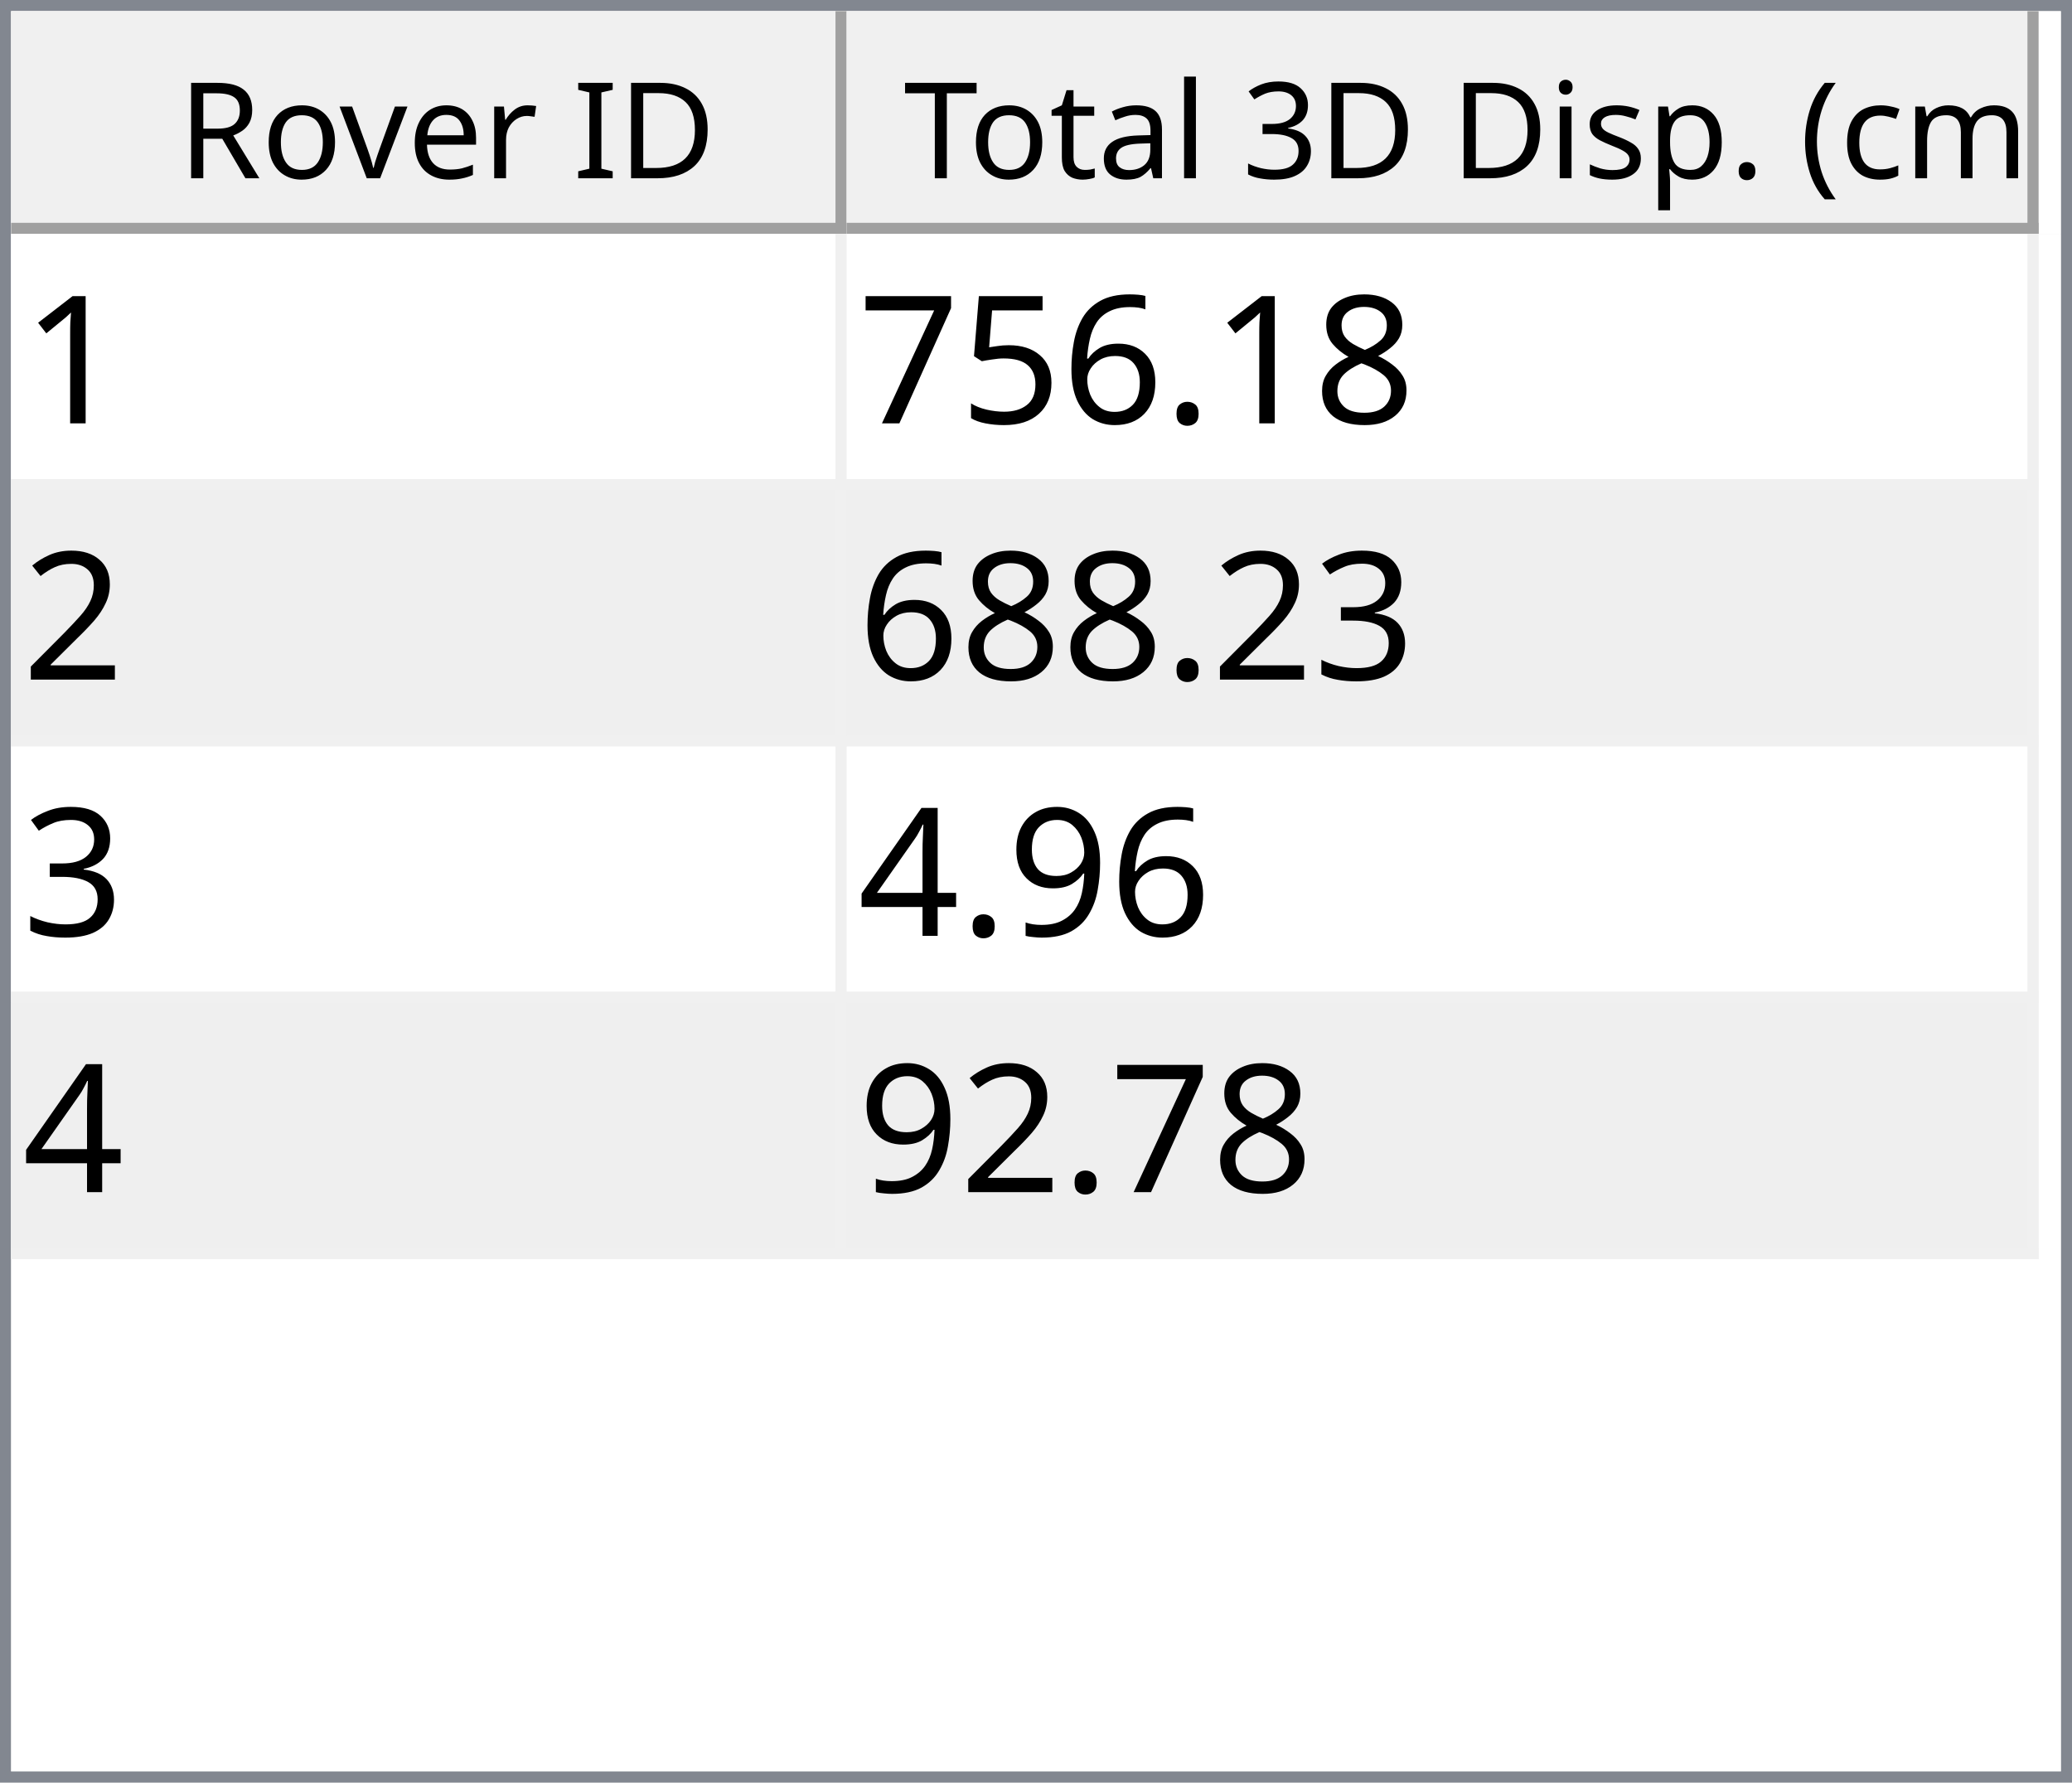
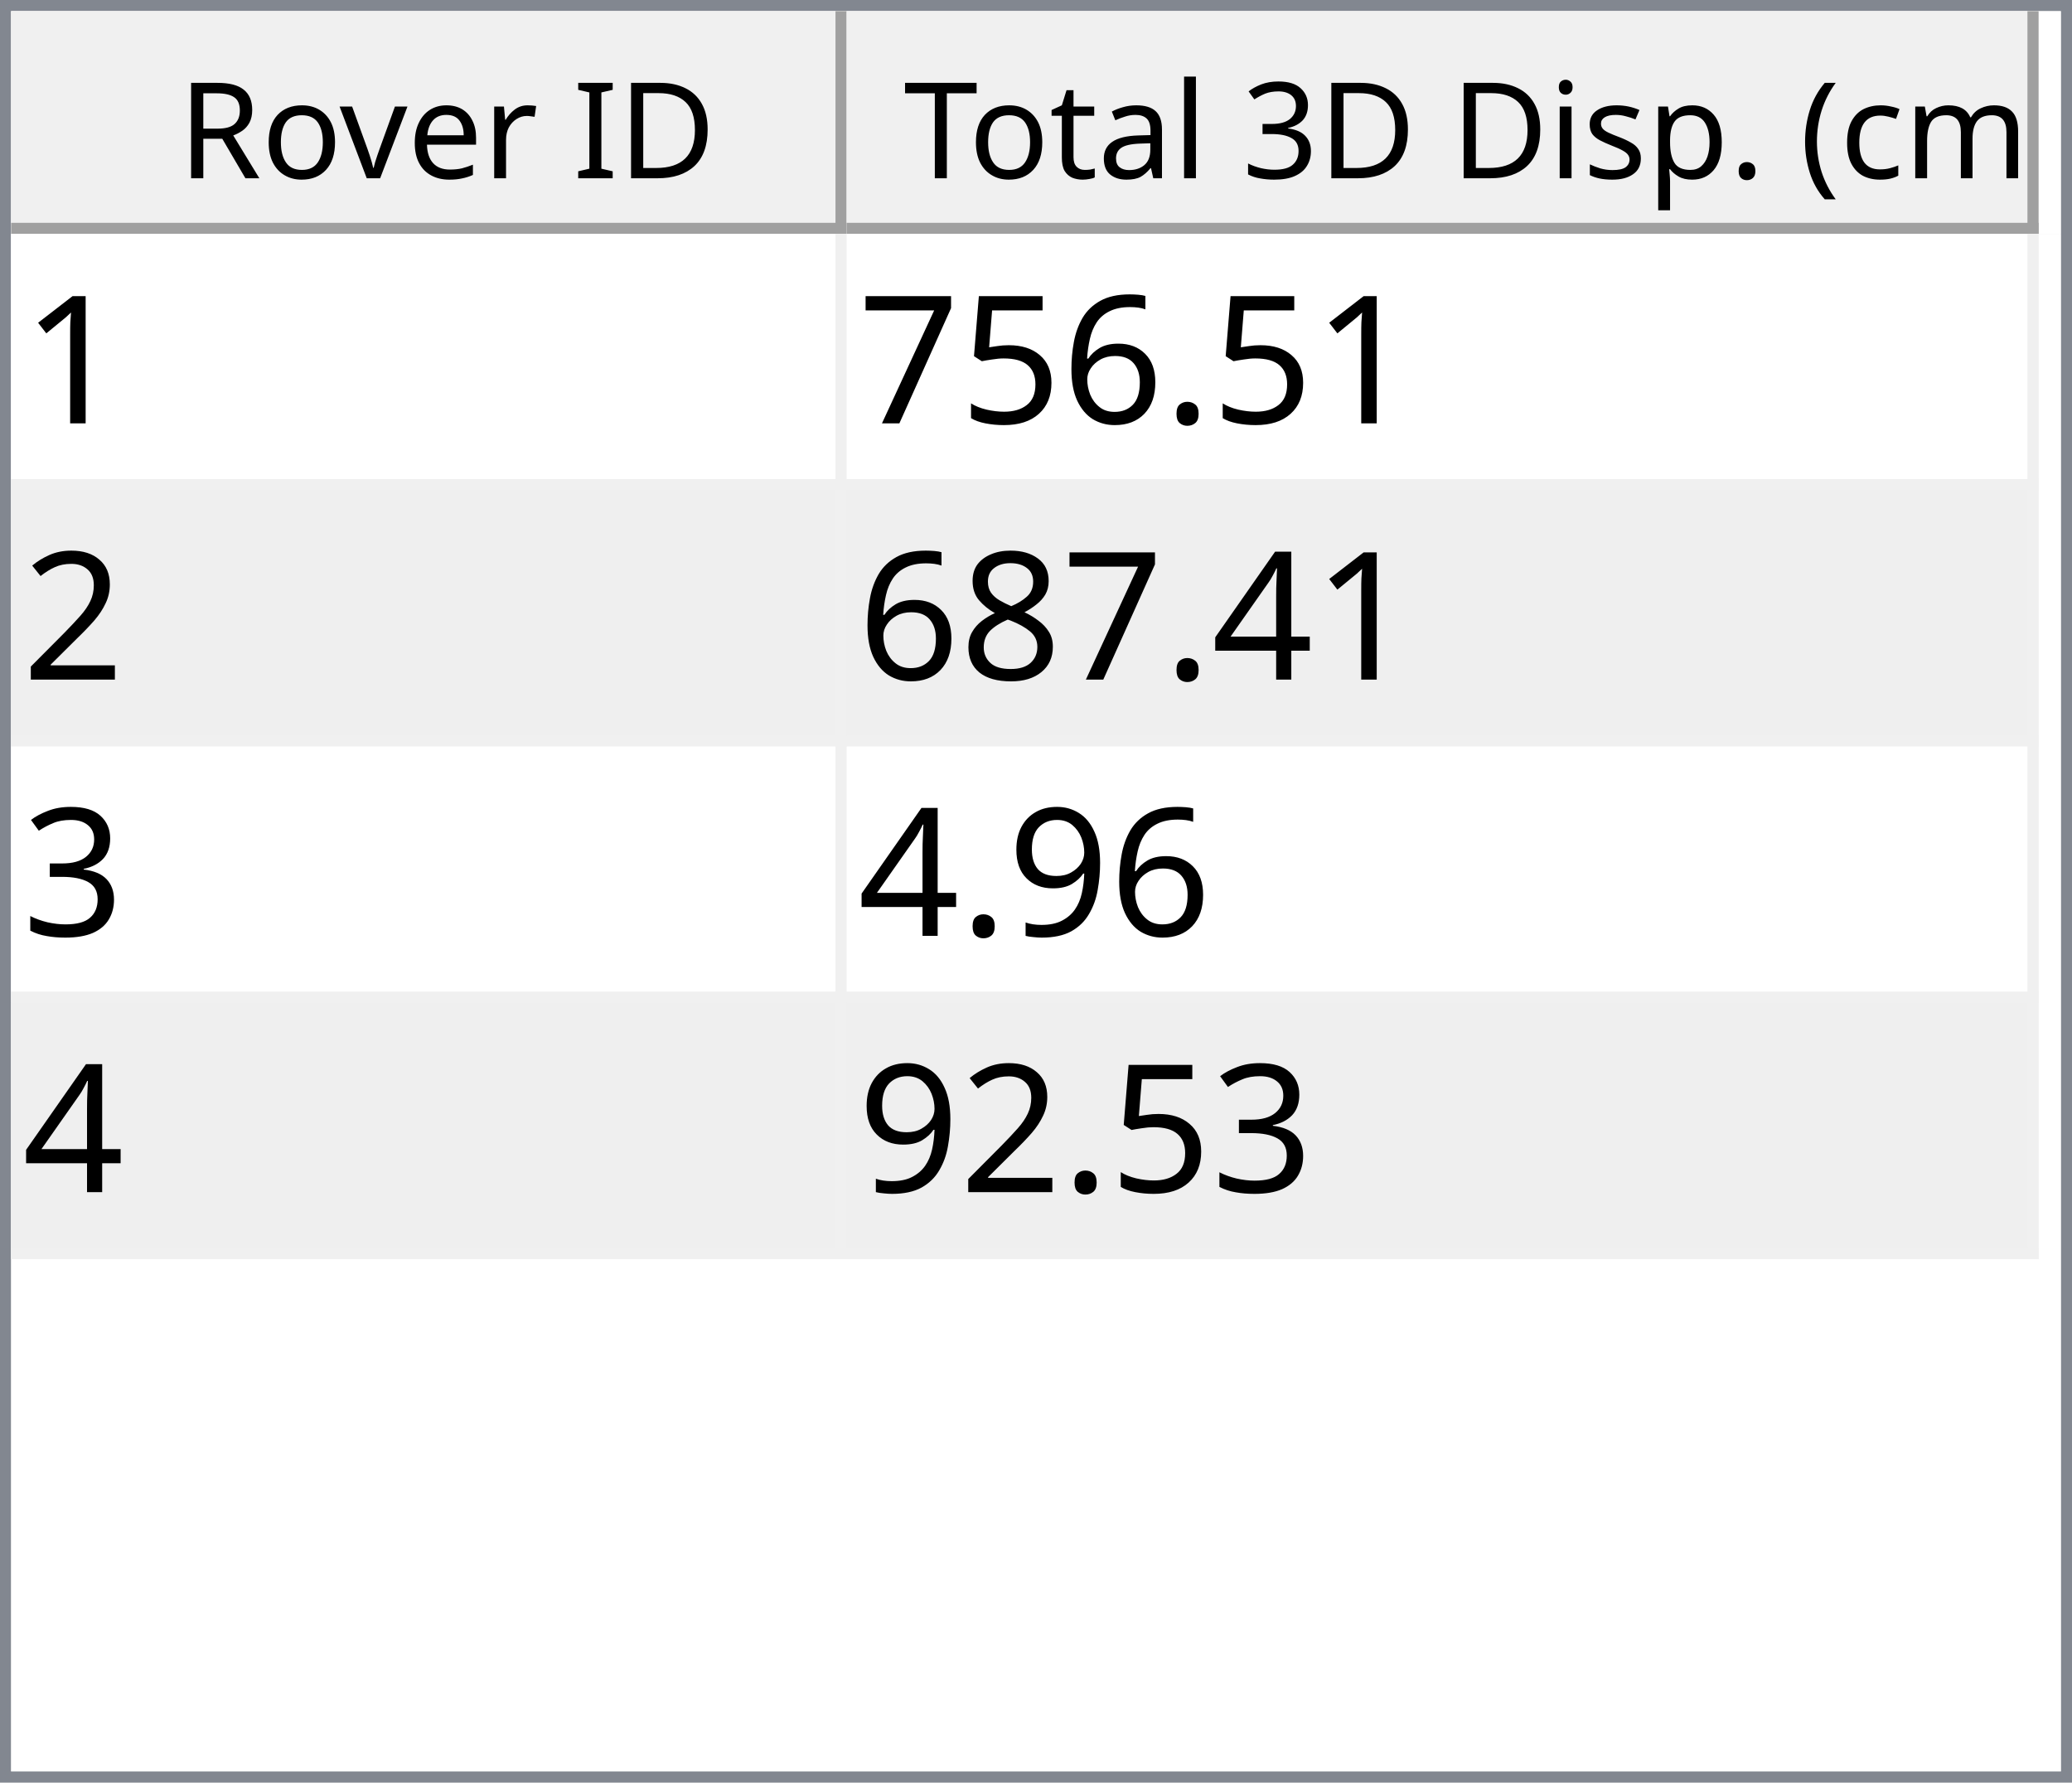
<svg xmlns="http://www.w3.org/2000/svg" style="fill-opacity:1; color-rendering:auto; color-interpolation:auto; text-rendering:auto; stroke:black; stroke-linecap:square; stroke-miterlimit:10; shape-rendering:auto; stroke-opacity:1; fill:black; stroke-dasharray:none; font-weight:normal; stroke-width:1; font-family:'Dialog'; font-style:normal; stroke-linejoin:miter; font-size:12px; stroke-dashoffset:0; image-rendering:auto;" width="186" height="160">
  <defs id="genericDefs" />
  <g>
    <defs id="defs1">
      <clipPath clipPathUnits="userSpaceOnUse" id="clipPath1">
        <path d="M0 0 L186 0 L186 160 L0 160 L0 0 Z" />
      </clipPath>
      <clipPath clipPathUnits="userSpaceOnUse" id="clipPath2">
        <path d="M0 0 L0 160 L186 160 L186 0 Z" />
      </clipPath>
      <clipPath clipPathUnits="userSpaceOnUse" id="clipPath3">
        <path d="M0 0 L0 20 L184 20 L184 0 Z" />
      </clipPath>
      <clipPath clipPathUnits="userSpaceOnUse" id="clipPath4">
        <path d="M0 0 L0 20 L75 20 L75 0 Z" />
      </clipPath>
      <clipPath clipPathUnits="userSpaceOnUse" id="clipPath5">
        <path d="M1 1 L1 19 L74 19 L74 1 Z" />
      </clipPath>
      <clipPath clipPathUnits="userSpaceOnUse" id="clipPath6">
        <path d="M0 0 L0 18 L73 18 L73 0 Z" />
      </clipPath>
      <clipPath clipPathUnits="userSpaceOnUse" id="clipPath7">
        <path d="M-0.5 -0.5 L-0.5 19.5 L74.5 19.5 L74.5 -0.5 Z" />
      </clipPath>
      <clipPath clipPathUnits="userSpaceOnUse" id="clipPath8">
        <path d="M0 0 L0 20 L107 20 L107 0 Z" />
      </clipPath>
      <clipPath clipPathUnits="userSpaceOnUse" id="clipPath9">
        <path d="M1 1 L1 19 L106 19 L106 1 Z" />
      </clipPath>
      <clipPath clipPathUnits="userSpaceOnUse" id="clipPath10">
        <path d="M0 0 L0 18 L105 18 L105 0 Z" />
      </clipPath>
      <clipPath clipPathUnits="userSpaceOnUse" id="clipPath11">
        <path d="M-0.5 -0.5 L-0.5 19.5 L106.5 19.5 L106.5 -0.5 Z" />
      </clipPath>
      <clipPath clipPathUnits="userSpaceOnUse" id="clipPath12">
        <path d="M0 0 L0 138 L184 138 L184 0 Z" />
      </clipPath>
      <clipPath clipPathUnits="userSpaceOnUse" id="clipPath13">
        <path d="M0 0 L0 92 L182 92 L182 0 Z" />
      </clipPath>
      <clipPath clipPathUnits="userSpaceOnUse" id="clipPath14">
        <path d="M-0.5 -0.5 L-0.5 91.5 L181.5 91.5 L181.5 -0.5 Z" />
      </clipPath>
      <clipPath clipPathUnits="userSpaceOnUse" id="clipPath15">
        <path d="M0 0 L0 22 L74 22 L74 0 Z" />
      </clipPath>
      <clipPath clipPathUnits="userSpaceOnUse" id="clipPath16">
        <path d="M0 0 L0 22 L106 22 L106 0 Z" />
      </clipPath>
      <font horiz-adv-x="64.551" id="font1">
        <font-face ascent="107.91" descent="25.098" units-per-em="100" style="font-style:normal; font-family:Segoe UI; font-weight:normal;" />
        <missing-glyph horiz-adv-x="64.551" d="M8.109 0 L8.109 68.266 L56.453 68.266 L56.453 0 L8.109 0 ZM15.328 7.234 L49.219 7.234 L49.219 61.031 L15.328 61.031 L15.328 7.234 Z" />
        <glyph unicode="D" horiz-adv-x="70.117" d="M9.188 0 L9.188 70.016 L28.516 70.016 Q65.531 70.016 65.531 35.891 Q65.531 19.672 55.25 9.836 Q44.969 0 27.734 0 L9.188 0 ZM17.391 62.594 L17.391 7.422 L27.828 7.422 Q41.609 7.422 49.273 14.797 Q56.938 22.172 56.938 35.688 Q56.938 62.594 28.328 62.594 L17.391 62.594 Z" />
        <glyph unicode="I" horiz-adv-x="26.611" d="M17.391 0 L9.188 0 L9.188 70.016 L17.391 70.016 L17.391 0 Z" />
        <glyph unicode=" " horiz-adv-x="27.393" d="" />
        <glyph unicode="r" horiz-adv-x="34.766" d="M34.188 41.891 Q32.078 43.5 28.125 43.5 Q23 43.5 19.555 38.672 Q16.109 33.844 16.109 25.484 L16.109 0 L8.109 0 L8.109 50 L16.109 50 L16.109 39.703 L16.312 39.703 Q18.016 44.969 21.531 47.922 Q25.047 50.875 29.391 50.875 Q32.516 50.875 34.188 50.203 L34.188 41.891 Z" />
        <glyph unicode="e" horiz-adv-x="52.295" d="M48.297 23 L12.984 23 Q13.188 14.656 17.484 10.109 Q21.781 5.562 29.297 5.562 Q37.75 5.562 44.828 11.141 L44.828 3.609 Q38.234 -1.172 27.391 -1.172 Q16.797 -1.172 10.742 5.641 Q4.688 12.453 4.688 24.812 Q4.688 36.469 11.305 43.82 Q17.922 51.172 27.734 51.172 Q37.547 51.172 42.922 44.828 Q48.297 38.484 48.297 27.203 L48.297 23 ZM40.094 29.781 Q40.047 36.719 36.75 40.578 Q33.453 44.438 27.594 44.438 Q21.922 44.438 17.969 40.383 Q14.016 36.328 13.094 29.781 L40.094 29.781 Z" />
        <glyph unicode="v" horiz-adv-x="47.9" d="M47.406 50 L27.484 0 L19.625 0 L0.688 50 L9.469 50 L22.172 13.672 Q23.578 9.672 23.922 6.688 L24.125 6.688 Q24.609 10.453 25.688 13.484 L38.969 50 L47.406 50 Z" />
        <glyph unicode="o" horiz-adv-x="58.594" d="M29 -1.172 Q17.922 -1.172 11.305 5.836 Q4.688 12.844 4.688 24.422 Q4.688 37.016 11.57 44.094 Q18.453 51.172 30.172 51.172 Q41.359 51.172 47.633 44.289 Q53.906 37.406 53.906 25.203 Q53.906 13.234 47.141 6.031 Q40.375 -1.172 29 -1.172 ZM29.594 44.438 Q21.875 44.438 17.383 39.188 Q12.891 33.938 12.891 24.703 Q12.891 15.828 17.43 10.695 Q21.969 5.562 29.594 5.562 Q37.359 5.562 41.531 10.594 Q45.703 15.625 45.703 24.906 Q45.703 34.281 41.531 39.359 Q37.359 44.438 29.594 44.438 Z" />
        <glyph unicode="R" horiz-adv-x="59.814" d="M59.375 0 L49.609 0 L37.891 19.625 Q36.281 22.359 34.766 24.289 Q33.25 26.219 31.664 27.438 Q30.078 28.656 28.25 29.219 Q26.422 29.781 24.125 29.781 L17.391 29.781 L17.391 0 L9.188 0 L9.188 70.016 L30.078 70.016 Q34.672 70.016 38.555 68.867 Q42.438 67.719 45.289 65.375 Q48.141 63.031 49.758 59.547 Q51.375 56.062 51.375 51.375 Q51.375 47.703 50.273 44.656 Q49.172 41.609 47.148 39.211 Q45.125 36.812 42.266 35.133 Q39.406 33.453 35.844 32.516 L35.844 32.328 Q37.594 31.547 38.891 30.547 Q40.188 29.547 41.359 28.18 Q42.531 26.812 43.68 25.078 Q44.828 23.344 46.234 21.047 L59.375 0 ZM17.391 62.594 L17.391 37.203 L28.516 37.203 Q31.594 37.203 34.203 38.133 Q36.812 39.062 38.719 40.797 Q40.625 42.531 41.703 45.047 Q42.781 47.562 42.781 50.688 Q42.781 56.297 39.141 59.445 Q35.5 62.594 28.609 62.594 L17.391 62.594 Z" />
        <glyph unicode=")" horiz-adv-x="30.176" d="M8.297 -15.922 L1.172 -15.922 Q16.406 2.344 16.406 26.812 Q16.406 51.469 1.078 70.016 L8.297 70.016 Q23.531 52.156 23.531 26.703 Q23.531 1.375 8.297 -15.922 Z" />
        <glyph unicode="m" horiz-adv-x="86.133" d="M79.109 0 L71.094 0 L71.094 28.719 Q71.094 37.016 68.531 40.727 Q65.969 44.438 59.906 44.438 Q54.781 44.438 51.195 39.75 Q47.609 35.062 47.609 28.516 L47.609 0 L39.594 0 L39.594 29.688 Q39.594 44.438 28.219 44.438 Q22.953 44.438 19.531 40.016 Q16.109 35.594 16.109 28.516 L16.109 0 L8.109 0 L8.109 50 L16.109 50 L16.109 42.094 L16.312 42.094 Q21.625 51.172 31.844 51.172 Q36.969 51.172 40.773 48.312 Q44.578 45.453 46 40.828 Q51.562 51.172 62.594 51.172 Q79.109 51.172 79.109 30.812 L79.109 0 Z" />
        <glyph unicode="c" horiz-adv-x="46.191" d="M42.188 2.297 Q36.422 -1.172 28.516 -1.172 Q17.828 -1.172 11.258 5.789 Q4.688 12.75 4.688 23.828 Q4.688 36.188 11.766 43.68 Q18.844 51.172 30.672 51.172 Q37.25 51.172 42.281 48.734 L42.281 40.531 Q36.719 44.438 30.375 44.438 Q22.703 44.438 17.797 38.945 Q12.891 33.453 12.891 24.516 Q12.891 15.719 17.508 10.641 Q22.125 5.562 29.891 5.562 Q36.422 5.562 42.188 9.906 L42.188 2.297 Z" />
        <glyph unicode="(" horiz-adv-x="30.176" d="M29.109 -15.922 L21.969 -15.922 Q6.844 1.375 6.844 26.703 Q6.844 52.156 21.969 70.016 L29.203 70.016 Q13.875 51.469 13.875 26.812 Q13.875 2.344 29.109 -15.922 Z" />
        <glyph unicode="." horiz-adv-x="21.68" d="M10.891 -1.078 Q8.641 -1.078 7.055 0.539 Q5.469 2.156 5.469 4.391 Q5.469 6.641 7.055 8.273 Q8.641 9.906 10.891 9.906 Q13.188 9.906 14.797 8.273 Q16.406 6.641 16.406 4.391 Q16.406 2.156 14.797 0.539 Q13.188 -1.078 10.891 -1.078 Z" />
        <glyph unicode="p" horiz-adv-x="58.789" d="M16.312 7.234 L16.109 7.234 L16.109 -23 L8.109 -23 L8.109 50 L16.109 50 L16.109 41.219 L16.312 41.219 Q22.219 51.172 33.594 51.172 Q43.266 51.172 48.688 44.461 Q54.109 37.75 54.109 26.469 Q54.109 13.922 48 6.375 Q41.891 -1.172 31.297 -1.172 Q21.578 -1.172 16.312 7.234 ZM16.109 27.391 L16.109 20.406 Q16.109 14.203 20.141 9.883 Q24.172 5.562 30.375 5.562 Q37.641 5.562 41.773 11.133 Q45.906 16.703 45.906 26.609 Q45.906 34.969 42.047 39.703 Q38.188 44.438 31.594 44.438 Q24.609 44.438 20.359 39.578 Q16.109 34.719 16.109 27.391 Z" />
        <glyph unicode="s" horiz-adv-x="42.432" d="M5.078 1.812 L5.078 10.406 Q11.625 5.562 19.484 5.562 Q30.031 5.562 30.031 12.594 Q30.031 14.594 29.125 15.992 Q28.219 17.391 26.68 18.461 Q25.141 19.531 23.07 20.383 Q21 21.234 18.609 22.172 Q15.281 23.484 12.766 24.828 Q10.25 26.172 8.57 27.859 Q6.891 29.547 6.031 31.695 Q5.172 33.844 5.172 36.719 Q5.172 40.234 6.789 42.945 Q8.406 45.656 11.086 47.484 Q13.766 49.312 17.211 50.242 Q20.656 51.172 24.312 51.172 Q30.812 51.172 35.938 48.922 L35.938 40.828 Q30.422 44.438 23.25 44.438 Q21 44.438 19.195 43.922 Q17.391 43.406 16.094 42.477 Q14.797 41.547 14.086 40.258 Q13.375 38.969 13.375 37.406 Q13.375 35.453 14.086 34.133 Q14.797 32.812 16.164 31.789 Q17.531 30.766 19.484 29.938 Q21.438 29.109 23.922 28.125 Q27.25 26.859 29.883 25.516 Q32.516 24.172 34.375 22.484 Q36.234 20.797 37.234 18.602 Q38.234 16.406 38.234 13.375 Q38.234 9.672 36.602 6.938 Q34.969 4.203 32.234 2.398 Q29.5 0.594 25.93 -0.289 Q22.359 -1.172 18.453 -1.172 Q10.75 -1.172 5.078 1.812 Z" />
        <glyph unicode="i" horiz-adv-x="24.219" d="M12.203 62.703 Q10.062 62.703 8.547 64.164 Q7.031 65.625 7.031 67.875 Q7.031 70.125 8.547 71.609 Q10.062 73.094 12.203 73.094 Q14.406 73.094 15.945 71.609 Q17.484 70.125 17.484 67.875 Q17.484 65.719 15.945 64.211 Q14.406 62.703 12.203 62.703 ZM16.109 0 L8.109 0 L8.109 50 L16.109 50 L16.109 0 Z" />
        <glyph unicode="3" horiz-adv-x="53.906" d="M46.531 19.828 Q46.531 15.094 44.75 11.211 Q42.969 7.328 39.719 4.57 Q36.469 1.812 31.93 0.297 Q27.391 -1.219 21.922 -1.219 Q11.922 -1.219 6 2.594 L6 11.188 Q13.094 5.609 22.219 5.609 Q25.875 5.609 28.828 6.539 Q31.781 7.469 33.906 9.227 Q36.031 10.984 37.18 13.477 Q38.328 15.969 38.328 19.094 Q38.328 32.812 18.797 32.812 L12.984 32.812 L12.984 39.594 L18.5 39.594 Q35.797 39.594 35.797 52.484 Q35.797 64.406 22.609 64.406 Q15.188 64.406 8.688 59.422 L8.688 67.188 Q15.375 71.188 24.609 71.188 Q29 71.188 32.57 69.969 Q36.141 68.75 38.68 66.555 Q41.219 64.359 42.609 61.281 Q44 58.203 44 54.5 Q44 40.672 30.031 36.719 L30.031 36.531 Q33.594 36.141 36.625 34.797 Q39.656 33.453 41.852 31.305 Q44.047 29.156 45.289 26.25 Q46.531 23.344 46.531 19.828 Z" />
        <glyph unicode="l" horiz-adv-x="24.219" d="M16.109 0 L8.109 0 L8.109 74.031 L16.109 74.031 L16.109 0 Z" />
        <glyph unicode="a" horiz-adv-x="50.879" d="M43.891 0 L35.891 0 L35.891 7.812 L35.688 7.812 Q30.469 -1.172 20.312 -1.172 Q12.844 -1.172 8.617 2.781 Q4.391 6.734 4.391 13.281 Q4.391 27.297 20.906 29.594 L35.891 31.688 Q35.891 44.438 25.594 44.438 Q16.547 44.438 9.281 38.281 L9.281 46.484 Q16.656 51.172 26.266 51.172 Q43.891 51.172 43.891 32.516 L43.891 0 ZM35.891 25.297 L23.828 23.641 Q18.266 22.859 15.43 20.875 Q12.594 18.891 12.594 13.875 Q12.594 10.203 15.211 7.883 Q17.828 5.562 22.172 5.562 Q28.125 5.562 32.008 9.742 Q35.891 13.922 35.891 20.312 L35.891 25.297 Z" />
        <glyph unicode="t" horiz-adv-x="33.887" d="M31.297 0.484 Q28.469 -1.078 23.828 -1.078 Q10.688 -1.078 10.688 13.578 L10.688 43.172 L2.094 43.172 L2.094 50 L10.688 50 L10.688 62.203 L18.703 64.797 L18.703 50 L31.297 50 L31.297 43.172 L18.703 43.172 L18.703 14.984 Q18.703 9.969 20.414 7.82 Q22.125 5.672 26.078 5.672 Q29.109 5.672 31.297 7.328 L31.297 0.484 Z" />
        <glyph unicode="T" horiz-adv-x="52.393" d="M50.594 62.594 L30.375 62.594 L30.375 0 L22.172 0 L22.172 62.594 L2 62.594 L2 70.016 L50.594 70.016 L50.594 62.594 Z" />
      </font>
      <font horiz-adv-x="75.0" id="font2">
        <font-face ascent="100.537" descent="21.973" units-per-em="100" style="font-style:normal; font-family:sans-serif; font-weight:normal;" />
        <missing-glyph horiz-adv-x="75.0" d="M12.5 0 L12.5 62.5 L62.5 62.5 L62.5 0 L12.5 0 ZM14.062 1.562 L60.938 1.562 L60.938 60.938 L14.062 60.938 L14.062 1.562 Z" />
        <glyph unicode="1" horiz-adv-x="55.615" d="M37.25 0 L28.469 0 L28.469 56 Q25.297 52.984 20.141 49.953 Q14.984 46.922 10.891 45.406 L10.891 53.906 Q18.266 57.375 23.781 62.305 Q29.297 67.234 31.594 71.875 L37.25 71.875 L37.25 0 Z" />
-         <glyph unicode="8" horiz-adv-x="55.615" d="M17.672 38.812 Q12.203 40.828 9.57 44.539 Q6.938 48.25 6.938 53.422 Q6.938 61.234 12.555 66.555 Q18.172 71.875 27.484 71.875 Q36.859 71.875 42.578 66.43 Q48.297 60.984 48.297 53.172 Q48.297 48.188 45.68 44.508 Q43.062 40.828 37.75 38.812 Q44.344 36.672 47.781 31.883 Q51.219 27.094 51.219 20.453 Q51.219 11.281 44.727 5.031 Q38.234 -1.219 27.641 -1.219 Q17.047 -1.219 10.547 5.055 Q4.047 11.328 4.047 20.703 Q4.047 27.688 7.594 32.398 Q11.141 37.109 17.672 38.812 ZM15.922 53.719 Q15.922 48.641 19.195 45.414 Q22.469 42.188 27.688 42.188 Q32.766 42.188 36.016 45.383 Q39.266 48.578 39.266 53.219 Q39.266 58.062 35.914 61.359 Q32.562 64.656 27.594 64.656 Q22.562 64.656 19.242 61.43 Q15.922 58.203 15.922 53.719 ZM13.094 20.656 Q13.094 16.891 14.875 13.375 Q16.656 9.859 20.172 7.93 Q23.688 6 27.734 6 Q34.031 6 38.133 10.055 Q42.234 14.109 42.234 20.359 Q42.234 26.703 38.016 30.859 Q33.797 35.016 27.438 35.016 Q21.234 35.016 17.164 30.914 Q13.094 26.812 13.094 20.656 Z" />
        <glyph unicode="." horiz-adv-x="27.783" d="M9.078 0 L9.078 10.016 L19.094 10.016 L19.094 0 L9.078 0 Z" />
        <glyph unicode="6" horiz-adv-x="55.615" d="M49.75 54.047 L41.016 53.375 Q39.844 58.547 37.703 60.891 Q34.125 64.656 28.906 64.656 Q24.703 64.656 21.531 62.312 Q17.391 59.281 14.992 53.469 Q12.594 47.656 12.5 36.922 Q15.672 41.75 20.266 44.094 Q24.859 46.438 29.891 46.438 Q38.672 46.438 44.852 39.969 Q51.031 33.5 51.031 23.25 Q51.031 16.5 48.125 10.719 Q45.219 4.938 40.141 1.859 Q35.062 -1.219 28.609 -1.219 Q17.625 -1.219 10.695 6.859 Q3.766 14.938 3.766 33.5 Q3.766 54.25 11.422 63.672 Q18.109 71.875 29.438 71.875 Q37.891 71.875 43.289 67.141 Q48.688 62.406 49.75 54.047 ZM13.875 23.188 Q13.875 18.656 15.797 14.508 Q17.719 10.359 21.188 8.18 Q24.656 6 28.469 6 Q34.031 6 38.039 10.492 Q42.047 14.984 42.047 22.703 Q42.047 30.125 38.086 34.398 Q34.125 38.672 28.125 38.672 Q22.172 38.672 18.023 34.398 Q13.875 30.125 13.875 23.188 Z" />
        <glyph unicode="5" horiz-adv-x="55.615" d="M4.156 18.75 L13.375 19.531 Q14.406 12.797 18.141 9.398 Q21.875 6 27.156 6 Q33.5 6 37.891 10.789 Q42.281 15.578 42.281 23.484 Q42.281 31 38.062 35.352 Q33.844 39.703 27 39.703 Q22.75 39.703 19.336 37.773 Q15.922 35.844 13.969 32.766 L5.719 33.844 L12.641 70.609 L48.25 70.609 L48.25 62.203 L19.672 62.203 L15.828 42.969 Q22.266 47.469 29.344 47.469 Q38.719 47.469 45.164 40.969 Q51.609 34.469 51.609 24.266 Q51.609 14.547 45.953 7.469 Q39.062 -1.219 27.156 -1.219 Q17.391 -1.219 11.211 4.25 Q5.031 9.719 4.156 18.75 Z" />
        <glyph unicode="7" horiz-adv-x="55.615" d="M4.734 62.203 L4.734 70.656 L51.078 70.656 L51.078 63.812 Q44.234 56.547 37.523 44.484 Q30.812 32.422 27.156 19.672 Q24.516 10.688 23.781 0 L14.75 0 Q14.891 8.453 18.062 20.414 Q21.234 32.375 27.172 43.484 Q33.109 54.594 39.797 62.203 L4.734 62.203 Z" />
        <glyph unicode="2" horiz-adv-x="55.615" d="M50.344 8.453 L50.344 0 L3.031 0 Q2.938 3.172 4.047 6.109 Q5.859 10.938 9.836 15.625 Q13.812 20.312 21.344 26.469 Q33.016 36.031 37.117 41.625 Q41.219 47.219 41.219 52.203 Q41.219 57.422 37.477 61.008 Q33.734 64.594 27.734 64.594 Q21.391 64.594 17.578 60.789 Q13.766 56.984 13.719 50.25 L4.688 51.172 Q5.609 61.281 11.664 66.578 Q17.719 71.875 27.938 71.875 Q38.234 71.875 44.242 66.164 Q50.25 60.453 50.25 52 Q50.25 47.703 48.492 43.555 Q46.734 39.406 42.656 34.812 Q38.578 30.219 29.109 22.219 Q21.188 15.578 18.945 13.211 Q16.703 10.844 15.234 8.453 L50.344 8.453 Z" />
+         <glyph unicode="4" horiz-adv-x="55.615" d="M32.328 0 L32.328 17.141 L1.266 17.141 L1.266 25.203 L33.938 71.578 L41.109 71.578 L41.109 25.203 L50.781 25.203 L50.781 17.141 L41.109 17.141 L41.109 0 L32.328 0 ZM32.328 25.203 L32.328 57.469 L9.906 25.203 L32.328 25.203 Z" />
+         <glyph unicode="8" horiz-adv-x="55.615" d="M17.672 38.812 Q12.203 40.828 9.57 44.539 Q6.938 48.25 6.938 53.422 Q6.938 61.234 12.555 66.555 Q18.172 71.875 27.484 71.875 Q36.859 71.875 42.578 66.43 Q48.297 60.984 48.297 53.172 Q48.297 48.188 45.68 44.508 Q43.062 40.828 37.75 38.812 Q44.344 36.672 47.781 31.883 Q51.219 27.094 51.219 20.453 Q51.219 11.281 44.727 5.031 Q38.234 -1.219 27.641 -1.219 Q17.047 -1.219 10.547 5.055 Q4.047 11.328 4.047 20.703 Q4.047 27.688 7.594 32.398 Q11.141 37.109 17.672 38.812 ZM15.922 53.719 Q15.922 48.641 19.195 45.414 Q22.469 42.188 27.688 42.188 Q32.766 42.188 36.016 45.383 Q39.266 48.578 39.266 53.219 Q39.266 58.062 35.914 61.359 Q32.562 64.656 27.594 64.656 Q22.562 64.656 19.242 61.43 Q15.922 58.203 15.922 53.719 ZM13.094 20.656 Q13.094 16.891 14.875 13.375 Q16.656 9.859 20.172 7.93 Q23.688 6 27.734 6 Q34.031 6 38.133 10.055 Q42.234 14.109 42.234 20.359 Q42.234 26.703 38.016 30.859 Q33.797 35.016 27.438 35.016 Q21.234 35.016 17.164 30.914 Q13.094 26.812 13.094 20.656 Z" />
        <glyph unicode="3" horiz-adv-x="55.615" d="M4.203 18.891 L12.984 20.062 Q14.5 12.594 18.141 9.297 Q21.781 6 27 6 Q33.203 6 37.477 10.297 Q41.75 14.594 41.75 20.953 Q41.75 27 37.797 30.93 Q33.844 34.859 27.734 34.859 Q25.25 34.859 21.531 33.891 L22.516 41.609 Q23.391 41.5 23.922 41.5 Q29.547 41.5 34.039 44.43 Q38.531 47.359 38.531 53.469 Q38.531 58.297 35.258 61.477 Q31.984 64.656 26.812 64.656 Q21.688 64.656 18.266 61.43 Q14.844 58.203 13.875 51.766 L5.078 53.328 Q6.688 62.156 12.398 67.016 Q18.109 71.875 26.609 71.875 Q32.469 71.875 37.398 69.359 Q42.328 66.844 44.945 62.5 Q47.562 58.156 47.562 53.266 Q47.562 48.641 45.07 44.828 Q42.578 41.016 37.703 38.766 Q44.047 37.312 47.562 32.695 Q51.078 28.078 51.078 21.141 Q51.078 11.766 44.242 5.25 Q37.406 -1.266 26.953 -1.266 Q17.531 -1.266 11.305 4.352 Q5.078 9.969 4.203 18.891 Z" />
        <glyph unicode="9" horiz-adv-x="55.615" d="M5.469 16.547 L13.922 17.328 Q14.984 11.375 18.016 8.688 Q21.047 6 25.781 6 Q29.828 6 32.883 7.859 Q35.938 9.719 37.891 12.82 Q39.844 15.922 41.164 21.195 Q42.484 26.469 42.484 31.938 Q42.484 32.516 42.438 33.688 Q39.797 29.5 35.234 26.883 Q30.672 24.266 25.344 24.266 Q16.453 24.266 10.305 30.711 Q4.156 37.156 4.156 47.703 Q4.156 58.594 10.578 65.234 Q17 71.875 26.656 71.875 Q33.641 71.875 39.43 68.117 Q45.219 64.359 48.219 57.398 Q51.219 50.438 51.219 37.25 Q51.219 23.531 48.242 15.406 Q45.266 7.281 39.383 3.031 Q33.5 -1.219 25.594 -1.219 Q17.188 -1.219 11.867 3.445 Q6.547 8.109 5.469 16.547 ZM41.453 48.141 Q41.453 55.719 37.43 60.156 Q33.406 64.594 27.734 64.594 Q21.875 64.594 17.531 59.812 Q13.188 55.031 13.188 47.406 Q13.188 40.578 17.312 36.305 Q21.438 32.031 27.484 32.031 Q33.594 32.031 37.523 36.305 Q41.453 40.578 41.453 48.141 Z" />
-         <glyph unicode="4" horiz-adv-x="55.615" d="M32.328 0 L32.328 17.141 L1.266 17.141 L1.266 25.203 L33.938 71.578 L41.109 71.578 L41.109 25.203 L50.781 25.203 L50.781 17.141 L41.109 17.141 L41.109 0 L32.328 0 ZM32.328 25.203 L32.328 57.469 L9.906 25.203 L32.328 25.203 Z" />
      </font>
    </defs>
    <g style="fill:white; stroke:white;">
      <rect x="0" y="0" width="186" style="clip-path:url(#clipPath1); stroke:none;" height="160" />
    </g>
    <g style="fill:white; text-rendering:optimizeSpeed; color-rendering:optimizeSpeed; image-rendering:optimizeSpeed; shape-rendering:crispEdges; stroke:white; color-interpolation:sRGB;">
      <rect x="0" width="186" height="160" y="0" style="stroke:none;" />
      <path style="stroke:none;" d="M0 160 L186 160 L186 0 L0 0 Z" />
    </g>
    <g style="fill:rgb(240,240,240); font-family:'Segoe UI'; stroke:rgb(240,240,240);">
      <rect x="0" y="0" width="186" style="clip-path:url(#clipPath2); stroke:none;" height="160" />
    </g>
    <g style="fill:rgb(130,135,144); font-family:'Segoe UI'; stroke:rgb(130,135,144);">
      <path d="M0 0 L186 0 L186 160 L0 160 L0 0 ZM1 1 L185 1 L185 159 L1 159 L1 1 Z" style="fill-rule:evenodd; clip-path:url(#clipPath2); stroke:none;" />
    </g>
    <g style="fill:white; font-family:'Segoe UI'; stroke:white;" transform="translate(1,1)">
      <rect x="0" y="0" width="184" style="clip-path:url(#clipPath3); stroke:none;" height="20" />
    </g>
    <g style="fill:rgb(240,240,240); font-family:'Segoe UI'; stroke:rgb(240,240,240);" transform="translate(1,1)">
      <rect x="0" y="0" width="75" style="clip-path:url(#clipPath4); stroke:none;" height="20" />
    </g>
    <g style="font-family:'Segoe UI';" transform="translate(2,2)">
      <text x="14" xml:space="preserve" y="14" style="clip-path:url(#clipPath6); stroke:none;">Rover ID</text>
    </g>
    <g style="fill:rgb(160,160,160); font-family:'Segoe UI'; stroke:rgb(160,160,160); stroke-linejoin:bevel;" transform="translate(1.5,1.5)">
      <line x1="74" x2="74" y1="0" style="fill:none; clip-path:url(#clipPath7);" y2="19" />
    </g>
    <g style="fill:rgb(160,160,160); font-family:'Segoe UI'; stroke:rgb(160,160,160); stroke-linejoin:bevel;" transform="matrix(1,0,0,1,1,1) translate(0.5,0.5)">
      <line x1="0" x2="74" y1="19" style="fill:none; clip-path:url(#clipPath7);" y2="19" />
    </g>
    <g style="fill:rgb(240,240,240); font-family:'Segoe UI'; stroke:rgb(240,240,240);" transform="translate(76,1)">
      <rect x="0" y="0" width="107" style="clip-path:url(#clipPath8); stroke:none;" height="20" />
    </g>
    <g style="font-family:'Segoe UI';" transform="translate(77,2)">
      <text x="1" xml:space="preserve" y="14" style="clip-path:url(#clipPath10); stroke:none;"> Total 3D Disp. (cm)</text>
    </g>
    <g style="fill:rgb(160,160,160); font-family:'Segoe UI'; stroke:rgb(160,160,160); stroke-linejoin:bevel;" transform="translate(76.5,1.5)">
      <line x1="106" x2="106" y1="0" style="fill:none; clip-path:url(#clipPath11);" y2="19" />
    </g>
    <g style="fill:rgb(160,160,160); font-family:'Segoe UI'; stroke:rgb(160,160,160); stroke-linejoin:bevel;" transform="matrix(1,0,0,1,76,1) translate(0.5,0.5)">
      <line x1="0" x2="106" y1="19" style="fill:none; clip-path:url(#clipPath11);" y2="19" />
    </g>
    <g style="fill:white; font-family:'Segoe UI'; stroke:white;" transform="translate(1,21)">
      <rect x="0" y="0" width="184" style="clip-path:url(#clipPath12); stroke:none;" height="138" />
    </g>
    <g style="fill:rgb(240,240,240); font-size:16px; font-family:sans-serif; stroke:rgb(240,240,240);" transform="translate(1,21)">
      <rect x="0" y="0" width="182" style="clip-path:url(#clipPath13); stroke:none;" height="92" />
      <line transform="translate(0.5,0.5)" x1="0" x2="181" y1="22" style="clip-path:url(#clipPath14); fill:none; stroke-linejoin:bevel;" y2="22" />
    </g>
    <g transform="matrix(1,0,0,1,1,21) translate(0.5,0.5)" style="fill:rgb(240,240,240); font-size:16px; font-family:sans-serif; stroke:rgb(240,240,240); stroke-linejoin:bevel;">
      <line x1="0" x2="181" y1="45" style="fill:none; clip-path:url(#clipPath14);" y2="45" />
    </g>
    <g transform="matrix(1,0,0,1,1,21) translate(0.5,0.5)" style="fill:rgb(240,240,240); font-size:16px; font-family:sans-serif; stroke:rgb(240,240,240); stroke-linejoin:bevel;">
      <line x1="0" x2="181" y1="68" style="fill:none; clip-path:url(#clipPath14);" y2="68" />
    </g>
    <g transform="matrix(1,0,0,1,1,21) translate(0.5,0.5)" style="fill:rgb(240,240,240); font-size:16px; font-family:sans-serif; stroke:rgb(240,240,240); stroke-linejoin:bevel;">
      <line x1="0" x2="181" y1="91" style="fill:none; clip-path:url(#clipPath14);" y2="91" />
    </g>
    <g transform="matrix(1,0,0,1,1,21) translate(0.5,0.5)" style="fill:rgb(240,240,240); font-size:16px; font-family:sans-serif; stroke:rgb(240,240,240); stroke-linejoin:bevel;">
      <line x1="74" x2="74" y1="0" style="fill:none; clip-path:url(#clipPath14);" y2="91" />
    </g>
    <g transform="matrix(1,0,0,1,1,21) translate(0.5,0.5)" style="fill:rgb(240,240,240); font-size:16px; font-family:sans-serif; stroke:rgb(240,240,240); stroke-linejoin:bevel;">
      <line x1="181" x2="181" y1="0" style="fill:none; clip-path:url(#clipPath14);" y2="91" />
    </g>
    <g style="fill:white; font-size:16px; font-family:sans-serif; stroke:white;" transform="matrix(1,0,0,1,1,21)">
      <rect x="0" y="0" width="74" style="clip-path:url(#clipPath15); stroke:none;" height="22" />
      <text x="1" y="17" style="fill:black; clip-path:url(#clipPath15); stroke:none;" xml:space="preserve">1</text>
    </g>
    <g style="fill:white; font-size:16px; font-family:sans-serif; stroke:white;" transform="matrix(1,0,0,1,1,21) translate(75,0)">
      <rect x="0" y="0" width="106" style="clip-path:url(#clipPath16); stroke:none;" height="22" />
-       <text x="1" y="17" style="fill:black; clip-path:url(#clipPath16); stroke:none;" xml:space="preserve">756.18</text>
+       <text x="1" y="17" style="fill:black; clip-path:url(#clipPath16); stroke:none;" xml:space="preserve">756.51</text>
    </g>
    <g style="fill:rgb(239,239,239); font-size:16px; font-family:sans-serif; stroke:rgb(239,239,239);" transform="matrix(1,0,0,1,1,21) translate(0,23)">
      <rect x="0" y="0" width="74" style="clip-path:url(#clipPath15); stroke:none;" height="22" />
      <text x="1" y="17" style="fill:black; clip-path:url(#clipPath15); stroke:none;" xml:space="preserve">2</text>
    </g>
    <g style="fill:rgb(239,239,239); font-size:16px; font-family:sans-serif; stroke:rgb(239,239,239);" transform="matrix(1,0,0,1,1,21) translate(75,23)">
      <rect x="0" y="0" width="106" style="clip-path:url(#clipPath16); stroke:none;" height="22" />
-       <text x="1" y="17" style="fill:black; clip-path:url(#clipPath16); stroke:none;" xml:space="preserve">688.23</text>
+       <text x="1" y="17" style="fill:black; clip-path:url(#clipPath16); stroke:none;" xml:space="preserve">687.41</text>
    </g>
    <g style="fill:white; font-size:16px; font-family:sans-serif; stroke:white;" transform="matrix(1,0,0,1,1,21) translate(0,46)">
      <rect x="0" y="0" width="74" style="clip-path:url(#clipPath15); stroke:none;" height="22" />
      <text x="1" y="17" style="fill:black; clip-path:url(#clipPath15); stroke:none;" xml:space="preserve">3</text>
    </g>
    <g style="fill:white; font-size:16px; font-family:sans-serif; stroke:white;" transform="matrix(1,0,0,1,1,21) translate(75,46)">
      <rect x="0" y="0" width="106" style="clip-path:url(#clipPath16); stroke:none;" height="22" />
      <text x="1" y="17" style="fill:black; clip-path:url(#clipPath16); stroke:none;" xml:space="preserve">4.96</text>
    </g>
    <g style="fill:rgb(239,239,239); font-size:16px; font-family:sans-serif; stroke:rgb(239,239,239);" transform="matrix(1,0,0,1,1,21) translate(0,69)">
      <rect x="0" y="0" width="74" style="clip-path:url(#clipPath15); stroke:none;" height="22" />
      <text x="1" y="17" style="fill:black; clip-path:url(#clipPath15); stroke:none;" xml:space="preserve">4</text>
    </g>
    <g style="fill:rgb(239,239,239); font-size:16px; font-family:sans-serif; stroke:rgb(239,239,239);" transform="matrix(1,0,0,1,1,21) translate(75,69)">
      <rect x="0" y="0" width="106" style="clip-path:url(#clipPath16); stroke:none;" height="22" />
-       <text x="1" y="17" style="fill:black; clip-path:url(#clipPath16); stroke:none;" xml:space="preserve">92.78</text>
+       <text x="1" y="17" style="fill:black; clip-path:url(#clipPath16); stroke:none;" xml:space="preserve">92.53</text>
    </g>
  </g>
</svg>
